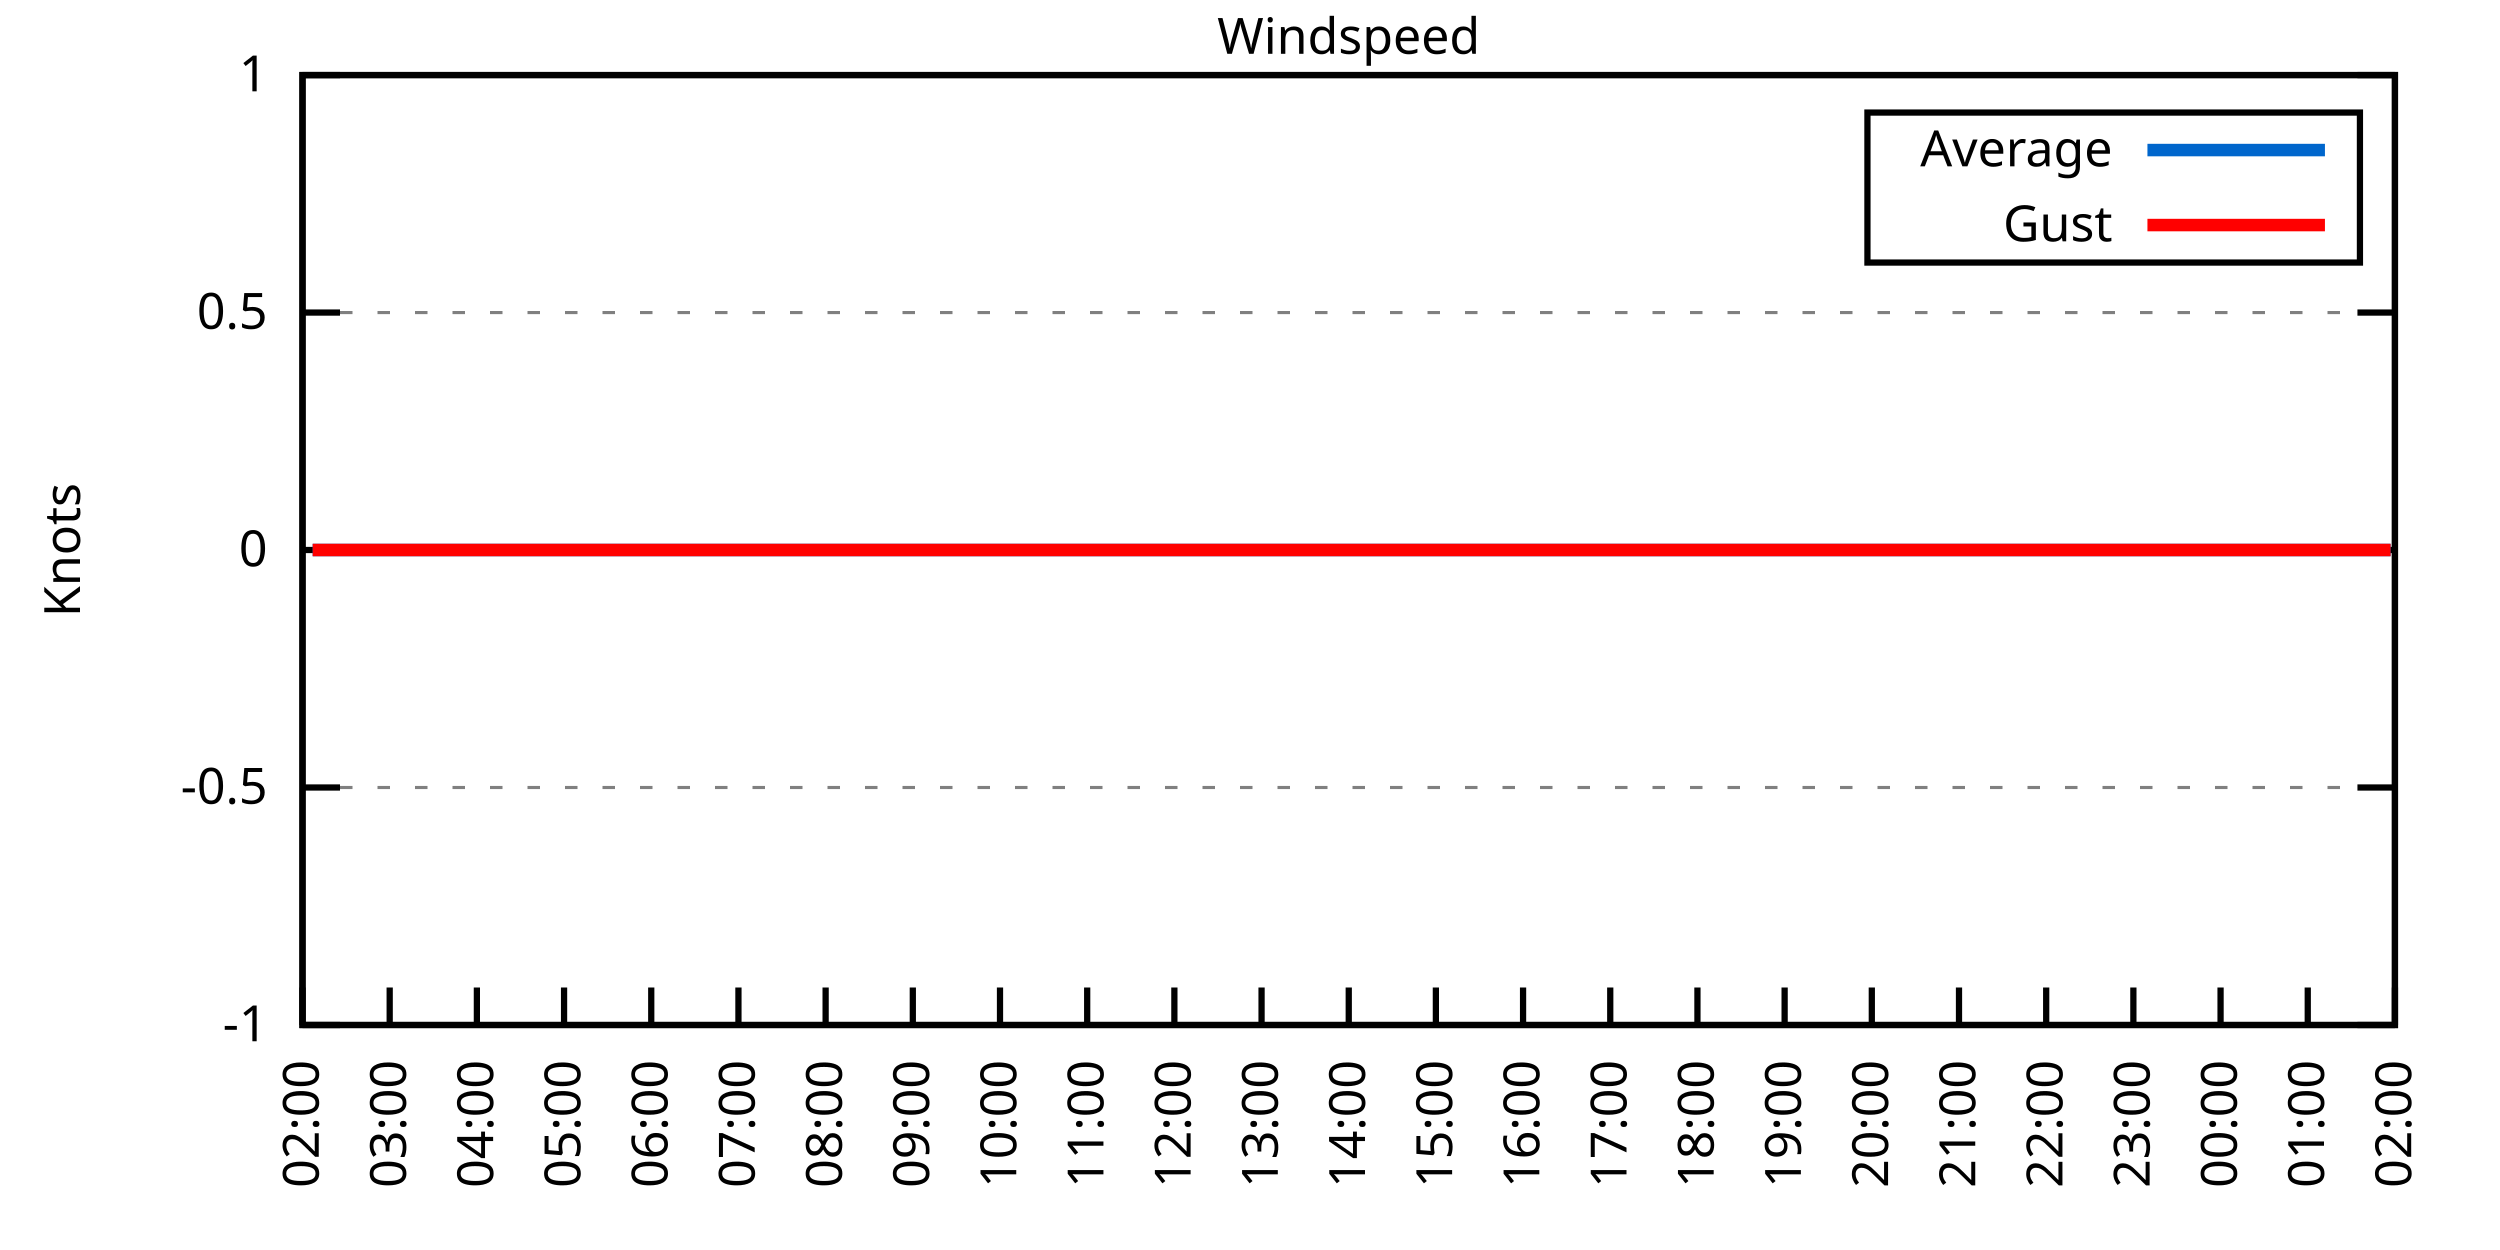
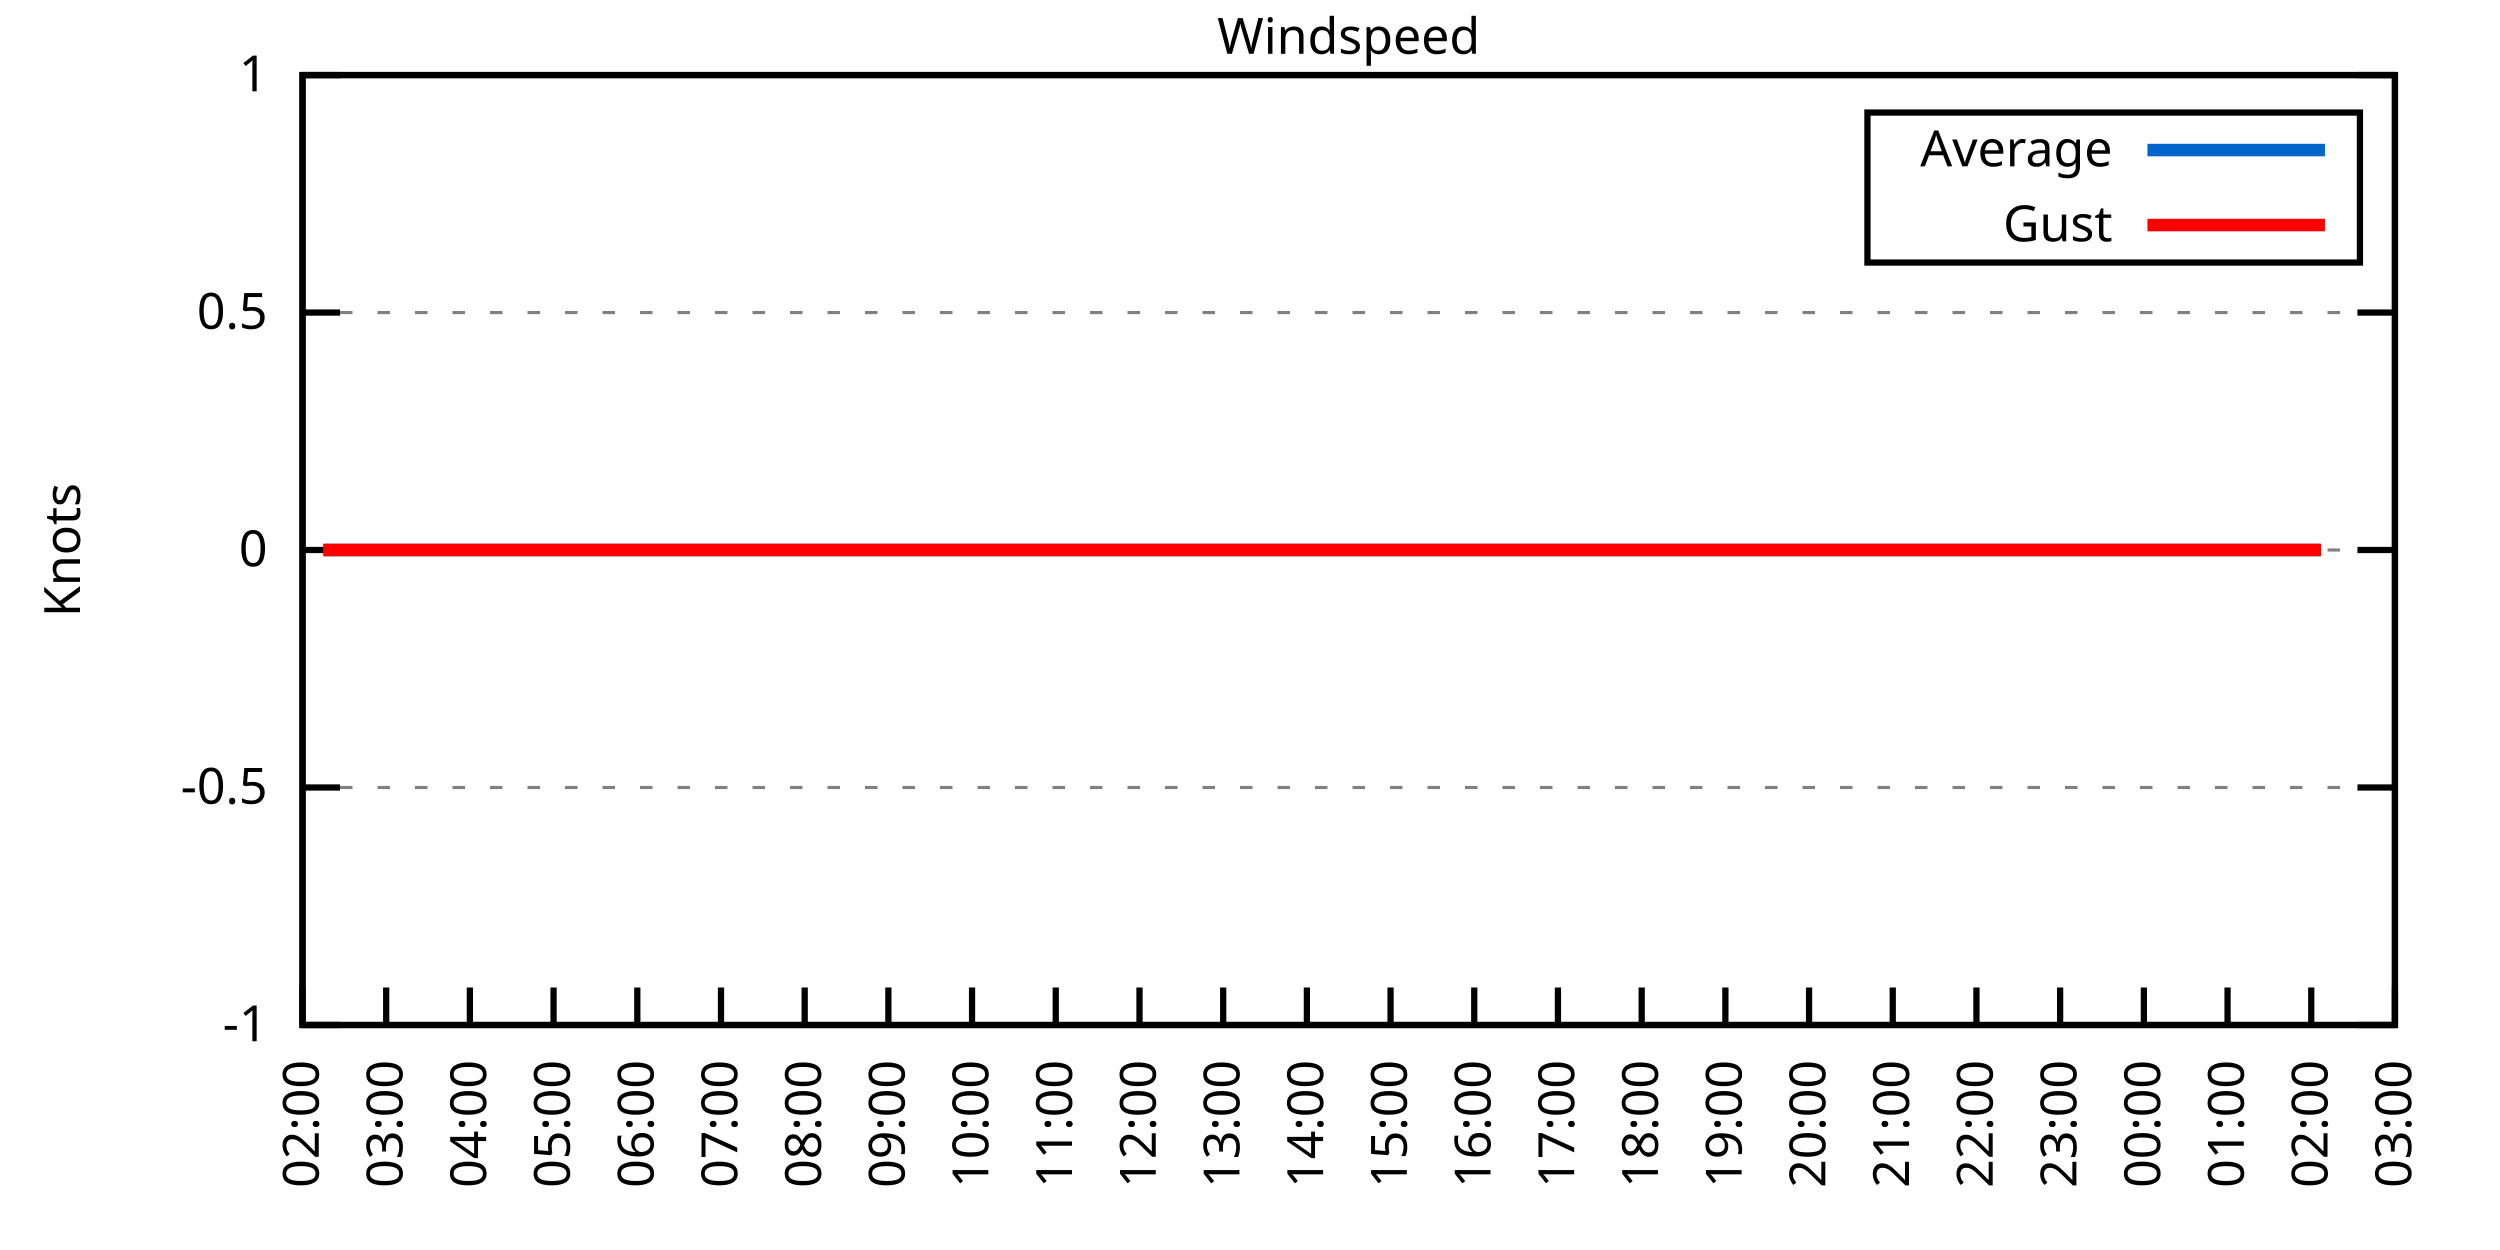
<svg xmlns="http://www.w3.org/2000/svg" xmlns:xlink="http://www.w3.org/1999/xlink" width="400" height="200" viewBox="0 0 400 200">
  <g id="gnuplot_canvas">
    <rect x="0" y="0" width="400" height="200" fill="none" />
    <defs>
      <circle id="gpDot" r="0.5" stroke-width="0.5" stroke="currentColor" />
      <path id="gpPt0" stroke-width="0.333" stroke="currentColor" d="M-1,0 h2 M0,-1 v2" />
      <path id="gpPt1" stroke-width="0.333" stroke="currentColor" d="M-1,-1 L1,1 M1,-1 L-1,1" />
      <path id="gpPt2" stroke-width="0.333" stroke="currentColor" d="M-1,0 L1,0 M0,-1 L0,1 M-1,-1 L1,1 M-1,1 L1,-1" />
      <rect id="gpPt3" stroke-width="0.333" stroke="currentColor" x="-1" y="-1" width="2" height="2" />
      <rect id="gpPt4" stroke-width="0.333" stroke="currentColor" fill="currentColor" x="-1" y="-1" width="2" height="2" />
      <circle id="gpPt5" stroke-width="0.333" stroke="currentColor" cx="0" cy="0" r="1" />
      <use xlink:href="#gpPt5" id="gpPt6" fill="currentColor" stroke="none" />
      <path id="gpPt7" stroke-width="0.333" stroke="currentColor" d="M0,-1.33 L-1.33,0.67 L1.33,0.67 z" />
      <use xlink:href="#gpPt7" id="gpPt8" fill="currentColor" stroke="none" />
      <use xlink:href="#gpPt7" id="gpPt9" stroke="currentColor" transform="rotate(180)" />
      <use xlink:href="#gpPt9" id="gpPt10" fill="currentColor" stroke="none" />
      <use xlink:href="#gpPt3" id="gpPt11" stroke="currentColor" transform="rotate(45)" />
      <use xlink:href="#gpPt11" id="gpPt12" fill="currentColor" stroke="none" />
      <path id="gpPt13" stroke-width="0.333" stroke="currentColor" d="M0,1.330 L1.265,0.411 L0.782,-1.067 L-0.782,-1.076 L-1.265,0.411 z" />
      <use xlink:href="#gpPt13" id="gpPt14" fill="currentColor" stroke="none" />
      <filter id="textbox" filterUnits="objectBoundingBox" x="0" y="0" height="1" width="1">
        <feFlood flood-color="white" flood-opacity="1" result="bgnd" />
        <feComposite in="SourceGraphic" in2="bgnd" operator="atop" />
      </filter>
      <filter id="greybox" filterUnits="objectBoundingBox" x="0" y="0" height="1" width="1">
        <feFlood flood-color="lightgrey" flood-opacity="1" result="grey" />
        <feComposite in="SourceGraphic" in2="grey" operator="atop" />
      </filter>
    </defs>
    <g fill="none" color="white" stroke="currentColor" stroke-width="1.00" stroke-linecap="butt" stroke-linejoin="miter">
</g>
    <g fill="none" color="black" stroke="currentColor" stroke-width="1.00" stroke-linecap="butt" stroke-linejoin="miter">
      <g stroke="none" shape-rendering="crispEdges">
        <polygon fill="rgb(255, 255, 255)" points="48.40,164.00 383.18,164.00 383.18,12.02 48.40,12.02 " />
      </g>
    </g>
    <g fill="none" color="black" stroke="currentColor" stroke-width="1.00" stroke-linecap="butt" stroke-linejoin="miter">
</g>
    <g fill="none" color="black" stroke="black" stroke-width="0.50" stroke-linecap="butt" stroke-linejoin="miter">
</g>
    <g fill="none" color="gray" stroke="currentColor" stroke-width="0.50" stroke-linecap="butt" stroke-linejoin="miter">
      <path stroke="gray" stroke-dasharray="2,4" class="gridline" d="M48.40,164.00 L383.19,164.00  " />
    </g>
    <g fill="none" color="gray" stroke="gray" stroke-width="1.00" stroke-linecap="butt" stroke-linejoin="miter">
</g>
    <g fill="none" color="black" stroke="currentColor" stroke-width="1.00" stroke-linecap="butt" stroke-linejoin="miter">
      <path stroke="black" d="M48.40,164.00 L54.40,164.00 M383.19,164.00 L377.19,164.00  " />
      <g transform="translate(42.80,166.60)" stroke="none" fill="black" font-family="Sans" font-size="8.00" text-anchor="end">
        <text>
          <tspan font-family="Sans">-1</tspan>
        </text>
      </g>
    </g>
    <g fill="none" color="black" stroke="currentColor" stroke-width="1.00" stroke-linecap="butt" stroke-linejoin="miter">
</g>
    <g fill="none" color="black" stroke="black" stroke-width="0.50" stroke-linecap="butt" stroke-linejoin="miter">
</g>
    <g fill="none" color="gray" stroke="currentColor" stroke-width="0.50" stroke-linecap="butt" stroke-linejoin="miter">
      <path stroke="gray" stroke-dasharray="2,4" class="gridline" d="M48.40,126.00 L383.19,126.00  " />
    </g>
    <g fill="none" color="gray" stroke="gray" stroke-width="1.00" stroke-linecap="butt" stroke-linejoin="miter">
</g>
    <g fill="none" color="black" stroke="currentColor" stroke-width="1.00" stroke-linecap="butt" stroke-linejoin="miter">
      <path stroke="black" d="M48.40,126.00 L54.40,126.00 M383.19,126.00 L377.19,126.00  " />
      <g transform="translate(42.80,128.60)" stroke="none" fill="black" font-family="Sans" font-size="8.00" text-anchor="end">
        <text>
          <tspan font-family="Sans">-0.5</tspan>
        </text>
      </g>
    </g>
    <g fill="none" color="black" stroke="currentColor" stroke-width="1.00" stroke-linecap="butt" stroke-linejoin="miter">
</g>
    <g fill="none" color="black" stroke="black" stroke-width="0.50" stroke-linecap="butt" stroke-linejoin="miter">
</g>
    <g fill="none" color="gray" stroke="currentColor" stroke-width="0.50" stroke-linecap="butt" stroke-linejoin="miter">
      <path stroke="gray" stroke-dasharray="2,4" class="gridline" d="M48.40,88.00 L383.19,88.00  " />
    </g>
    <g fill="none" color="gray" stroke="gray" stroke-width="1.00" stroke-linecap="butt" stroke-linejoin="miter">
</g>
    <g fill="none" color="black" stroke="currentColor" stroke-width="1.00" stroke-linecap="butt" stroke-linejoin="miter">
      <path stroke="black" d="M48.40,88.00 L54.40,88.00 M383.19,88.00 L377.19,88.00  " />
      <g transform="translate(42.80,90.60)" stroke="none" fill="black" font-family="Sans" font-size="8.00" text-anchor="end">
        <text>
          <tspan font-family="Sans"> 0</tspan>
        </text>
      </g>
    </g>
    <g fill="none" color="black" stroke="currentColor" stroke-width="1.00" stroke-linecap="butt" stroke-linejoin="miter">
</g>
    <g fill="none" color="black" stroke="black" stroke-width="0.50" stroke-linecap="butt" stroke-linejoin="miter">
</g>
    <g fill="none" color="gray" stroke="currentColor" stroke-width="0.50" stroke-linecap="butt" stroke-linejoin="miter">
      <path stroke="gray" stroke-dasharray="2,4" class="gridline" d="M48.40,50.01 L383.19,50.01  " />
    </g>
    <g fill="none" color="gray" stroke="gray" stroke-width="1.00" stroke-linecap="butt" stroke-linejoin="miter">
</g>
    <g fill="none" color="black" stroke="currentColor" stroke-width="1.00" stroke-linecap="butt" stroke-linejoin="miter">
      <path stroke="black" d="M48.40,50.01 L54.40,50.01 M383.19,50.01 L377.19,50.01  " />
      <g transform="translate(42.80,52.61)" stroke="none" fill="black" font-family="Sans" font-size="8.00" text-anchor="end">
        <text>
          <tspan font-family="Sans"> 0.5</tspan>
        </text>
      </g>
    </g>
    <g fill="none" color="black" stroke="currentColor" stroke-width="1.00" stroke-linecap="butt" stroke-linejoin="miter">
</g>
    <g fill="none" color="black" stroke="black" stroke-width="0.50" stroke-linecap="butt" stroke-linejoin="miter">
</g>
    <g fill="none" color="gray" stroke="currentColor" stroke-width="0.50" stroke-linecap="butt" stroke-linejoin="miter">
      <path stroke="gray" stroke-dasharray="2,4" class="gridline" d="M48.40,12.01 L383.19,12.01  " />
    </g>
    <g fill="none" color="gray" stroke="gray" stroke-width="1.00" stroke-linecap="butt" stroke-linejoin="miter">
</g>
    <g fill="none" color="black" stroke="currentColor" stroke-width="1.00" stroke-linecap="butt" stroke-linejoin="miter">
      <path stroke="black" d="M48.40,12.01 L54.40,12.01 M383.19,12.01 L377.19,12.01  " />
      <g transform="translate(42.80,14.61)" stroke="none" fill="black" font-family="Sans" font-size="8.00" text-anchor="end">
        <text>
          <tspan font-family="Sans"> 1</tspan>
        </text>
      </g>
    </g>
    <g fill="none" color="black" stroke="currentColor" stroke-width="1.00" stroke-linecap="butt" stroke-linejoin="miter">
      <path stroke="black" d="M48.40,164.00 L48.40,158.00  " />
      <g transform="translate(51.00,169.60) rotate(270.00)" stroke="none" fill="black" font-family="Sans" font-size="8.00" text-anchor="end">
        <text>
          <tspan font-family="Sans">02:00</tspan>
        </text>
      </g>
    </g>
    <g fill="none" color="black" stroke="currentColor" stroke-width="1.00" stroke-linecap="butt" stroke-linejoin="miter">
-       <path stroke="black" d="M62.35,164.00 L62.35,158.00  " />
-       <g transform="translate(64.95,169.60) rotate(270.00)" stroke="none" fill="black" font-family="Sans" font-size="8.00" text-anchor="end">
+       <path stroke="black" d="M61.79,164.00 L61.79,158.00  " />
+       <g transform="translate(64.39,169.60) rotate(270.00)" stroke="none" fill="black" font-family="Sans" font-size="8.00" text-anchor="end">
        <text>
          <tspan font-family="Sans">03:00</tspan>
        </text>
      </g>
    </g>
    <g fill="none" color="black" stroke="currentColor" stroke-width="1.00" stroke-linecap="butt" stroke-linejoin="miter">
-       <path stroke="black" d="M76.30,164.00 L76.30,158.00  " />
-       <g transform="translate(78.90,169.60) rotate(270.00)" stroke="none" fill="black" font-family="Sans" font-size="8.00" text-anchor="end">
+       <path stroke="black" d="M75.18,164.00 L75.18,158.00  " />
+       <g transform="translate(77.78,169.60) rotate(270.00)" stroke="none" fill="black" font-family="Sans" font-size="8.00" text-anchor="end">
        <text>
          <tspan font-family="Sans">04:00</tspan>
        </text>
      </g>
    </g>
    <g fill="none" color="black" stroke="currentColor" stroke-width="1.00" stroke-linecap="butt" stroke-linejoin="miter">
-       <path stroke="black" d="M90.25,164.00 L90.25,158.00  " />
-       <g transform="translate(92.85,169.60) rotate(270.00)" stroke="none" fill="black" font-family="Sans" font-size="8.00" text-anchor="end">
+       <path stroke="black" d="M88.57,164.00 L88.57,158.00  " />
+       <g transform="translate(91.17,169.60) rotate(270.00)" stroke="none" fill="black" font-family="Sans" font-size="8.00" text-anchor="end">
        <text>
          <tspan font-family="Sans">05:00</tspan>
        </text>
      </g>
    </g>
    <g fill="none" color="black" stroke="currentColor" stroke-width="1.00" stroke-linecap="butt" stroke-linejoin="miter">
-       <path stroke="black" d="M104.20,164.00 L104.20,158.00  " />
-       <g transform="translate(106.80,169.60) rotate(270.00)" stroke="none" fill="black" font-family="Sans" font-size="8.00" text-anchor="end">
+       <path stroke="black" d="M101.97,164.00 L101.97,158.00  " />
+       <g transform="translate(104.57,169.60) rotate(270.00)" stroke="none" fill="black" font-family="Sans" font-size="8.00" text-anchor="end">
        <text>
          <tspan font-family="Sans">06:00</tspan>
        </text>
      </g>
    </g>
    <g fill="none" color="black" stroke="currentColor" stroke-width="1.00" stroke-linecap="butt" stroke-linejoin="miter">
-       <path stroke="black" d="M118.15,164.00 L118.15,158.00  " />
-       <g transform="translate(120.75,169.60) rotate(270.00)" stroke="none" fill="black" font-family="Sans" font-size="8.00" text-anchor="end">
+       <path stroke="black" d="M115.36,164.00 L115.36,158.00  " />
+       <g transform="translate(117.96,169.60) rotate(270.00)" stroke="none" fill="black" font-family="Sans" font-size="8.00" text-anchor="end">
        <text>
          <tspan font-family="Sans">07:00</tspan>
        </text>
      </g>
    </g>
    <g fill="none" color="black" stroke="currentColor" stroke-width="1.00" stroke-linecap="butt" stroke-linejoin="miter">
-       <path stroke="black" d="M132.10,164.00 L132.10,158.00  " />
-       <g transform="translate(134.70,169.60) rotate(270.00)" stroke="none" fill="black" font-family="Sans" font-size="8.00" text-anchor="end">
+       <path stroke="black" d="M128.75,164.00 L128.75,158.00  " />
+       <g transform="translate(131.35,169.60) rotate(270.00)" stroke="none" fill="black" font-family="Sans" font-size="8.00" text-anchor="end">
        <text>
          <tspan font-family="Sans">08:00</tspan>
        </text>
      </g>
    </g>
    <g fill="none" color="black" stroke="currentColor" stroke-width="1.00" stroke-linecap="butt" stroke-linejoin="miter">
-       <path stroke="black" d="M146.05,164.00 L146.05,158.00  " />
-       <g transform="translate(148.65,169.60) rotate(270.00)" stroke="none" fill="black" font-family="Sans" font-size="8.00" text-anchor="end">
+       <path stroke="black" d="M142.14,164.00 L142.14,158.00  " />
+       <g transform="translate(144.74,169.60) rotate(270.00)" stroke="none" fill="black" font-family="Sans" font-size="8.00" text-anchor="end">
        <text>
          <tspan font-family="Sans">09:00</tspan>
        </text>
      </g>
    </g>
    <g fill="none" color="black" stroke="currentColor" stroke-width="1.00" stroke-linecap="butt" stroke-linejoin="miter">
-       <path stroke="black" d="M160.00,164.00 L160.00,158.00  " />
-       <g transform="translate(162.60,169.60) rotate(270.00)" stroke="none" fill="black" font-family="Sans" font-size="8.00" text-anchor="end">
+       <path stroke="black" d="M155.53,164.00 L155.53,158.00  " />
+       <g transform="translate(158.13,169.60) rotate(270.00)" stroke="none" fill="black" font-family="Sans" font-size="8.00" text-anchor="end">
        <text>
          <tspan font-family="Sans">10:00</tspan>
        </text>
      </g>
    </g>
    <g fill="none" color="black" stroke="currentColor" stroke-width="1.00" stroke-linecap="butt" stroke-linejoin="miter">
-       <path stroke="black" d="M173.95,164.00 L173.95,158.00  " />
-       <g transform="translate(176.55,169.60) rotate(270.00)" stroke="none" fill="black" font-family="Sans" font-size="8.00" text-anchor="end">
+       <path stroke="black" d="M168.92,164.00 L168.92,158.00  " />
+       <g transform="translate(171.52,169.60) rotate(270.00)" stroke="none" fill="black" font-family="Sans" font-size="8.00" text-anchor="end">
        <text>
          <tspan font-family="Sans">11:00</tspan>
        </text>
      </g>
    </g>
    <g fill="none" color="black" stroke="currentColor" stroke-width="1.00" stroke-linecap="butt" stroke-linejoin="miter">
-       <path stroke="black" d="M187.90,164.00 L187.90,158.00  " />
-       <g transform="translate(190.50,169.60) rotate(270.00)" stroke="none" fill="black" font-family="Sans" font-size="8.00" text-anchor="end">
+       <path stroke="black" d="M182.32,164.00 L182.32,158.00  " />
+       <g transform="translate(184.92,169.60) rotate(270.00)" stroke="none" fill="black" font-family="Sans" font-size="8.00" text-anchor="end">
        <text>
          <tspan font-family="Sans">12:00</tspan>
        </text>
      </g>
    </g>
    <g fill="none" color="black" stroke="currentColor" stroke-width="1.00" stroke-linecap="butt" stroke-linejoin="miter">
-       <path stroke="black" d="M201.85,164.00 L201.85,158.00  " />
-       <g transform="translate(204.45,169.60) rotate(270.00)" stroke="none" fill="black" font-family="Sans" font-size="8.00" text-anchor="end">
+       <path stroke="black" d="M195.71,164.00 L195.71,158.00  " />
+       <g transform="translate(198.31,169.60) rotate(270.00)" stroke="none" fill="black" font-family="Sans" font-size="8.00" text-anchor="end">
        <text>
          <tspan font-family="Sans">13:00</tspan>
        </text>
      </g>
    </g>
    <g fill="none" color="black" stroke="currentColor" stroke-width="1.00" stroke-linecap="butt" stroke-linejoin="miter">
-       <path stroke="black" d="M215.80,164.00 L215.80,158.00  " />
-       <g transform="translate(218.40,169.60) rotate(270.00)" stroke="none" fill="black" font-family="Sans" font-size="8.00" text-anchor="end">
+       <path stroke="black" d="M209.10,164.00 L209.10,158.00  " />
+       <g transform="translate(211.70,169.60) rotate(270.00)" stroke="none" fill="black" font-family="Sans" font-size="8.00" text-anchor="end">
        <text>
          <tspan font-family="Sans">14:00</tspan>
        </text>
      </g>
    </g>
    <g fill="none" color="black" stroke="currentColor" stroke-width="1.00" stroke-linecap="butt" stroke-linejoin="miter">
-       <path stroke="black" d="M229.74,164.00 L229.74,158.00  " />
-       <g transform="translate(232.34,169.60) rotate(270.00)" stroke="none" fill="black" font-family="Sans" font-size="8.00" text-anchor="end">
+       <path stroke="black" d="M222.49,164.00 L222.49,158.00  " />
+       <g transform="translate(225.09,169.60) rotate(270.00)" stroke="none" fill="black" font-family="Sans" font-size="8.00" text-anchor="end">
        <text>
          <tspan font-family="Sans">15:00</tspan>
        </text>
      </g>
    </g>
    <g fill="none" color="black" stroke="currentColor" stroke-width="1.00" stroke-linecap="butt" stroke-linejoin="miter">
-       <path stroke="black" d="M243.69,164.00 L243.69,158.00  " />
-       <g transform="translate(246.29,169.60) rotate(270.00)" stroke="none" fill="black" font-family="Sans" font-size="8.00" text-anchor="end">
+       <path stroke="black" d="M235.88,164.00 L235.88,158.00  " />
+       <g transform="translate(238.48,169.60) rotate(270.00)" stroke="none" fill="black" font-family="Sans" font-size="8.00" text-anchor="end">
        <text>
          <tspan font-family="Sans">16:00</tspan>
        </text>
      </g>
    </g>
    <g fill="none" color="black" stroke="currentColor" stroke-width="1.00" stroke-linecap="butt" stroke-linejoin="miter">
-       <path stroke="black" d="M257.64,164.00 L257.64,158.00  " />
-       <g transform="translate(260.24,169.60) rotate(270.00)" stroke="none" fill="black" font-family="Sans" font-size="8.00" text-anchor="end">
+       <path stroke="black" d="M249.27,164.00 L249.27,158.00  " />
+       <g transform="translate(251.87,169.60) rotate(270.00)" stroke="none" fill="black" font-family="Sans" font-size="8.00" text-anchor="end">
        <text>
          <tspan font-family="Sans">17:00</tspan>
        </text>
      </g>
    </g>
    <g fill="none" color="black" stroke="currentColor" stroke-width="1.00" stroke-linecap="butt" stroke-linejoin="miter">
-       <path stroke="black" d="M271.59,164.00 L271.59,158.00  " />
-       <g transform="translate(274.19,169.60) rotate(270.00)" stroke="none" fill="black" font-family="Sans" font-size="8.00" text-anchor="end">
+       <path stroke="black" d="M262.67,164.00 L262.67,158.00  " />
+       <g transform="translate(265.27,169.60) rotate(270.00)" stroke="none" fill="black" font-family="Sans" font-size="8.00" text-anchor="end">
        <text>
          <tspan font-family="Sans">18:00</tspan>
        </text>
      </g>
    </g>
    <g fill="none" color="black" stroke="currentColor" stroke-width="1.00" stroke-linecap="butt" stroke-linejoin="miter">
-       <path stroke="black" d="M285.54,164.00 L285.54,158.00  " />
-       <g transform="translate(288.14,169.60) rotate(270.00)" stroke="none" fill="black" font-family="Sans" font-size="8.00" text-anchor="end">
+       <path stroke="black" d="M276.06,164.00 L276.06,158.00  " />
+       <g transform="translate(278.66,169.60) rotate(270.00)" stroke="none" fill="black" font-family="Sans" font-size="8.00" text-anchor="end">
        <text>
          <tspan font-family="Sans">19:00</tspan>
        </text>
      </g>
    </g>
    <g fill="none" color="black" stroke="currentColor" stroke-width="1.00" stroke-linecap="butt" stroke-linejoin="miter">
-       <path stroke="black" d="M299.49,164.00 L299.49,158.00  " />
-       <g transform="translate(302.09,169.60) rotate(270.00)" stroke="none" fill="black" font-family="Sans" font-size="8.00" text-anchor="end">
+       <path stroke="black" d="M289.45,164.00 L289.45,158.00  " />
+       <g transform="translate(292.05,169.60) rotate(270.00)" stroke="none" fill="black" font-family="Sans" font-size="8.00" text-anchor="end">
        <text>
          <tspan font-family="Sans">20:00</tspan>
        </text>
      </g>
    </g>
    <g fill="none" color="black" stroke="currentColor" stroke-width="1.00" stroke-linecap="butt" stroke-linejoin="miter">
-       <path stroke="black" d="M313.44,164.00 L313.44,158.00  " />
-       <g transform="translate(316.04,169.60) rotate(270.00)" stroke="none" fill="black" font-family="Sans" font-size="8.00" text-anchor="end">
+       <path stroke="black" d="M302.84,164.00 L302.84,158.00  " />
+       <g transform="translate(305.44,169.60) rotate(270.00)" stroke="none" fill="black" font-family="Sans" font-size="8.00" text-anchor="end">
        <text>
          <tspan font-family="Sans">21:00</tspan>
        </text>
      </g>
    </g>
    <g fill="none" color="black" stroke="currentColor" stroke-width="1.00" stroke-linecap="butt" stroke-linejoin="miter">
-       <path stroke="black" d="M327.39,164.00 L327.39,158.00  " />
-       <g transform="translate(329.99,169.60) rotate(270.00)" stroke="none" fill="black" font-family="Sans" font-size="8.00" text-anchor="end">
+       <path stroke="black" d="M316.23,164.00 L316.23,158.00  " />
+       <g transform="translate(318.83,169.60) rotate(270.00)" stroke="none" fill="black" font-family="Sans" font-size="8.00" text-anchor="end">
        <text>
          <tspan font-family="Sans">22:00</tspan>
        </text>
      </g>
    </g>
    <g fill="none" color="black" stroke="currentColor" stroke-width="1.00" stroke-linecap="butt" stroke-linejoin="miter">
-       <path stroke="black" d="M341.34,164.00 L341.34,158.00  " />
-       <g transform="translate(343.94,169.60) rotate(270.00)" stroke="none" fill="black" font-family="Sans" font-size="8.00" text-anchor="end">
+       <path stroke="black" d="M329.62,164.00 L329.62,158.00  " />
+       <g transform="translate(332.22,169.60) rotate(270.00)" stroke="none" fill="black" font-family="Sans" font-size="8.00" text-anchor="end">
        <text>
          <tspan font-family="Sans">23:00</tspan>
        </text>
      </g>
    </g>
    <g fill="none" color="black" stroke="currentColor" stroke-width="1.00" stroke-linecap="butt" stroke-linejoin="miter">
-       <path stroke="black" d="M355.29,164.00 L355.29,158.00  " />
-       <g transform="translate(357.89,169.60) rotate(270.00)" stroke="none" fill="black" font-family="Sans" font-size="8.00" text-anchor="end">
+       <path stroke="black" d="M343.02,164.00 L343.02,158.00  " />
+       <g transform="translate(345.62,169.60) rotate(270.00)" stroke="none" fill="black" font-family="Sans" font-size="8.00" text-anchor="end">
        <text>
          <tspan font-family="Sans">00:00</tspan>
        </text>
      </g>
    </g>
    <g fill="none" color="black" stroke="currentColor" stroke-width="1.00" stroke-linecap="butt" stroke-linejoin="miter">
-       <path stroke="black" d="M369.24,164.00 L369.24,158.00  " />
-       <g transform="translate(371.84,169.60) rotate(270.00)" stroke="none" fill="black" font-family="Sans" font-size="8.00" text-anchor="end">
+       <path stroke="black" d="M356.41,164.00 L356.41,158.00  " />
+       <g transform="translate(359.01,169.60) rotate(270.00)" stroke="none" fill="black" font-family="Sans" font-size="8.00" text-anchor="end">
        <text>
          <tspan font-family="Sans">01:00</tspan>
+         </text>
+       </g>
+     </g>
+     <g fill="none" color="black" stroke="currentColor" stroke-width="1.00" stroke-linecap="butt" stroke-linejoin="miter">
+       <path stroke="black" d="M369.80,164.00 L369.80,158.00  " />
+       <g transform="translate(372.40,169.60) rotate(270.00)" stroke="none" fill="black" font-family="Sans" font-size="8.00" text-anchor="end">
+         <text>
+           <tspan font-family="Sans">02:00</tspan>
        </text>
      </g>
    </g>
    <g fill="none" color="black" stroke="currentColor" stroke-width="1.00" stroke-linecap="butt" stroke-linejoin="miter">
      <path stroke="black" d="M383.19,164.00 L383.19,158.00  " />
      <g transform="translate(385.79,169.60) rotate(270.00)" stroke="none" fill="black" font-family="Sans" font-size="8.00" text-anchor="end">
        <text>
-           <tspan font-family="Sans">02:00</tspan>
+           <tspan font-family="Sans">03:00</tspan>
        </text>
      </g>
    </g>
    <g fill="none" color="black" stroke="currentColor" stroke-width="1.00" stroke-linecap="butt" stroke-linejoin="miter">
</g>
    <g fill="none" color="black" stroke="currentColor" stroke-width="1.00" stroke-linecap="butt" stroke-linejoin="miter">
      <path stroke="black" d="M48.40,12.01 L48.40,164.00 L383.19,164.00 L383.19,12.01 L48.40,12.01 Z  " />
    </g>
    <g fill="none" color="black" stroke="currentColor" stroke-width="1.00" stroke-linecap="butt" stroke-linejoin="miter">
</g>
    <g fill="none" color="black" stroke="currentColor" stroke-width="1.00" stroke-linecap="butt" stroke-linejoin="miter">
      <path stroke="black" d="M298.79,42.01 L298.79,18.01 L377.59,18.01 L377.59,42.01 L298.79,42.01 Z  " />
    </g>
    <g id="Windspeed_plot_1">
      <g fill="none" color="white" stroke="black" stroke-width="2.00" stroke-linecap="butt" stroke-linejoin="miter">
</g>
      <g fill="none" color="black" stroke="currentColor" stroke-width="2.00" stroke-linecap="butt" stroke-linejoin="miter">
        <g transform="translate(337.99,26.61)" stroke="none" fill="black" font-family="Sans" font-size="8.00" text-anchor="end">
          <text>
            <tspan font-family="Sans">Average</tspan>
          </text>
        </g>
      </g>
      <g fill="none" color="black" stroke="currentColor" stroke-width="2.00" stroke-linecap="butt" stroke-linejoin="miter">
-         <path stroke="rgb(  0, 102, 204)" d="M343.59,24.01 L371.99,24.01 M50.03,88.00 L51.89,88.00 L54.91,88.00 L57.47,88.00 L59.79,88.00 L61.88,88.00   L64.21,88.00 L66.77,88.00 L69.09,88.00 L71.18,88.00 L73.74,88.00 L75.60,88.00 L77.93,88.00 L80.25,88.00   L82.81,88.00 L85.13,88.00 L87.46,88.00 L89.55,88.00 L92.34,88.00 L94.43,88.00 L96.99,88.00 L98.85,88.00   L101.64,88.00 L103.50,88.00 L106.06,88.00 L108.62,88.00 L110.48,88.00 L113.03,88.00 L115.13,88.00 L117.68,88.00   L120.01,88.00 L122.57,88.00 L124.66,88.00 L126.75,88.00 L129.54,88.00 L131.40,88.00 L133.96,88.00 L138.61,88.00   L140.93,88.00 L143.49,88.00 L145.58,88.00 L148.14,88.00 L150.23,88.00 L152.79,88.00 L154.88,88.00 L157.21,88.00   L159.76,88.00 L161.86,88.00 L164.41,88.00 L166.27,88.00 L169.06,88.00 L170.92,88.00 L173.71,88.00 L175.81,88.00   L178.36,88.00 L180.69,88.00 L182.78,88.00 L185.11,88.00 L187.20,88.00 L189.76,88.00 L192.31,88.00 L194.64,88.00   L196.73,88.00 L199.29,88.00 L201.61,88.00 L203.71,88.00 L206.26,88.00 L208.36,88.00 L210.68,88.00 L213.24,88.00   L215.33,88.00 L217.89,88.00 L220.21,88.00 L222.30,88.00 L224.86,88.00 L227.19,88.00 L229.05,88.00 L231.84,88.00   L233.70,88.00 L236.02,88.00 L238.58,88.00 L240.90,88.00 L243.46,88.00 L245.79,88.00 L247.88,88.00 L250.20,88.00   L252.76,88.00 L254.85,88.00 L256.95,88.00 L259.74,88.00 L261.60,88.00 L264.39,88.00 L266.48,88.00 L269.04,88.00   L271.36,88.00 L273.45,88.00 L275.78,88.00 L278.34,88.00 L280.43,88.00 L282.99,88.00 L285.08,88.00 L287.64,88.00   L289.50,88.00 L292.05,88.00 L294.61,88.00 L296.47,88.00 L299.26,88.00 L301.35,88.00 L303.44,88.00 L306.23,88.00   L308.09,88.00 L310.88,88.00 L312.98,88.00 L315.07,88.00 L317.86,88.00 L319.72,88.00 L322.51,88.00 L324.60,88.00   L326.69,88.00 L329.48,88.00 L331.81,88.00 L333.67,88.00 L336.46,88.00 L338.55,88.00 L340.64,88.00 L342.97,88.00   L345.76,88.00 L347.85,88.00 L350.18,88.00 L352.73,88.00 L355.06,88.00 L356.92,88.00 L359.24,88.00 L361.80,88.00   L363.89,88.00 L366.45,88.00 L369.01,88.00 L370.87,88.00 L373.66,88.00 L375.98,88.00 L377.84,88.00 L380.17,88.00   L382.49,88.00  " />
+         <path stroke="rgb(  0, 102, 204)" d="M343.59,24.01 L371.99,24.01 M51.75,88.00 L54.65,88.00 L57.10,88.00 L59.34,88.00 L61.35,88.00 L63.58,88.00   L66.03,88.00 L68.26,88.00 L70.27,88.00 L72.73,88.00 L74.51,88.00 L76.75,88.00 L78.98,88.00 L81.43,88.00   L83.66,88.00 L85.90,88.00 L87.91,88.00 L90.58,88.00 L92.59,88.00 L95.05,88.00 L96.83,88.00 L99.51,88.00   L101.30,88.00 L103.75,88.00 L106.21,88.00 L107.99,88.00 L110.45,88.00 L112.46,88.00 L114.91,88.00 L117.14,88.00   L119.60,88.00 L121.61,88.00 L123.62,88.00 L126.29,88.00 L128.08,88.00 L130.54,88.00 L135.00,88.00 L137.23,88.00   L139.69,88.00 L141.69,88.00 L144.15,88.00 L146.16,88.00 L148.61,88.00 L150.62,88.00 L152.85,88.00 L155.31,88.00   L157.32,88.00 L159.77,88.00 L161.56,88.00 L164.24,88.00 L166.02,88.00 L168.70,88.00 L170.71,88.00 L173.17,88.00   L175.40,88.00 L177.41,88.00 L179.64,88.00 L181.65,88.00 L184.10,88.00 L186.56,88.00 L188.79,88.00 L190.80,88.00   L193.25,88.00 L195.48,88.00 L197.49,88.00 L199.95,88.00 L201.96,88.00 L204.19,88.00 L206.64,88.00 L208.65,88.00   L211.11,88.00 L213.34,88.00 L215.35,88.00 L217.80,88.00 L220.04,88.00 L221.82,88.00 L224.50,88.00 L226.29,88.00   L228.52,88.00 L230.97,88.00 L233.20,88.00 L235.66,88.00 L237.89,88.00 L239.90,88.00 L242.13,88.00 L244.59,88.00   L246.60,88.00 L248.60,88.00 L251.28,88.00 L253.07,88.00 L255.75,88.00 L257.76,88.00 L260.21,88.00 L262.44,88.00   L264.45,88.00 L266.68,88.00 L269.14,88.00 L271.15,88.00 L273.60,88.00 L275.61,88.00 L278.07,88.00 L279.85,88.00   L282.31,88.00 L284.76,88.00 L286.55,88.00 L289.23,88.00 L291.23,88.00 L293.24,88.00 L295.92,88.00 L297.71,88.00   L300.39,88.00 L302.39,88.00 L304.40,88.00 L307.08,88.00 L308.87,88.00 L311.54,88.00 L313.55,88.00 L315.56,88.00   L318.24,88.00 L320.47,88.00 L322.26,88.00 L324.94,88.00 L326.95,88.00 L328.95,88.00 L331.19,88.00 L333.86,88.00   L335.87,88.00 L338.10,88.00 L340.56,88.00 L342.79,88.00 L344.58,88.00 L346.81,88.00 L349.26,88.00 L351.27,88.00   L353.73,88.00 L356.18,88.00 L357.97,88.00 L360.65,88.00 L362.88,88.00 L364.66,88.00 L366.90,88.00 L369.13,88.00   L371.36,88.00  " />
      </g>
    </g>
    <g id="Windspeed_plot_2">
      <g fill="none" color="black" stroke="currentColor" stroke-width="2.00" stroke-linecap="butt" stroke-linejoin="miter">
        <g transform="translate(337.99,38.61)" stroke="none" fill="black" font-family="Sans" font-size="8.00" text-anchor="end">
          <text>
            <tspan font-family="Sans">Gust</tspan>
          </text>
        </g>
      </g>
      <g fill="none" color="black" stroke="currentColor" stroke-width="2.00" stroke-linecap="butt" stroke-linejoin="miter">
-         <path stroke="rgb(255,   0,   0)" d="M343.59,36.01 L371.99,36.01 M50.03,88.00 L51.89,88.00 L54.91,88.00 L57.47,88.00 L59.79,88.00 L61.88,88.00   L64.21,88.00 L66.77,88.00 L69.09,88.00 L71.18,88.00 L73.74,88.00 L75.60,88.00 L77.93,88.00 L80.25,88.00   L82.81,88.00 L85.13,88.00 L87.46,88.00 L89.55,88.00 L92.34,88.00 L94.43,88.00 L96.99,88.00 L98.85,88.00   L101.64,88.00 L103.50,88.00 L106.06,88.00 L108.62,88.00 L110.48,88.00 L113.03,88.00 L115.13,88.00 L117.68,88.00   L120.01,88.00 L122.57,88.00 L124.66,88.00 L126.75,88.00 L129.54,88.00 L131.40,88.00 L133.96,88.00 L138.61,88.00   L140.93,88.00 L143.49,88.00 L145.58,88.00 L148.14,88.00 L150.23,88.00 L152.79,88.00 L154.88,88.00 L157.21,88.00   L159.76,88.00 L161.86,88.00 L164.41,88.00 L166.27,88.00 L169.06,88.00 L170.92,88.00 L173.71,88.00 L175.81,88.00   L178.36,88.00 L180.69,88.00 L182.78,88.00 L185.11,88.00 L187.20,88.00 L189.76,88.00 L192.31,88.00 L194.64,88.00   L196.73,88.00 L199.29,88.00 L201.61,88.00 L203.71,88.00 L206.26,88.00 L208.36,88.00 L210.68,88.00 L213.24,88.00   L215.33,88.00 L217.89,88.00 L220.21,88.00 L222.30,88.00 L224.86,88.00 L227.19,88.00 L229.05,88.00 L231.84,88.00   L233.70,88.00 L236.02,88.00 L238.58,88.00 L240.90,88.00 L243.46,88.00 L245.79,88.00 L247.88,88.00 L250.20,88.00   L252.76,88.00 L254.85,88.00 L256.95,88.00 L259.74,88.00 L261.60,88.00 L264.39,88.00 L266.48,88.00 L269.04,88.00   L271.36,88.00 L273.45,88.00 L275.78,88.00 L278.34,88.00 L280.43,88.00 L282.99,88.00 L285.08,88.00 L287.64,88.00   L289.50,88.00 L292.05,88.00 L294.61,88.00 L296.47,88.00 L299.26,88.00 L301.35,88.00 L303.44,88.00 L306.23,88.00   L308.09,88.00 L310.88,88.00 L312.98,88.00 L315.07,88.00 L317.86,88.00 L319.72,88.00 L322.51,88.00 L324.60,88.00   L326.69,88.00 L329.48,88.00 L331.81,88.00 L333.67,88.00 L336.46,88.00 L338.55,88.00 L340.64,88.00 L342.97,88.00   L345.76,88.00 L347.85,88.00 L350.18,88.00 L352.73,88.00 L355.06,88.00 L356.92,88.00 L359.24,88.00 L361.80,88.00   L363.89,88.00 L366.45,88.00 L369.01,88.00 L370.87,88.00 L373.66,88.00 L375.98,88.00 L377.84,88.00 L380.17,88.00   L382.49,88.00  " />
+         <path stroke="rgb(255,   0,   0)" d="M343.59,36.01 L371.99,36.01 M51.75,88.00 L54.65,88.00 L57.10,88.00 L59.34,88.00 L61.35,88.00 L63.58,88.00   L66.03,88.00 L68.26,88.00 L70.27,88.00 L72.73,88.00 L74.51,88.00 L76.75,88.00 L78.98,88.00 L81.43,88.00   L83.66,88.00 L85.90,88.00 L87.91,88.00 L90.58,88.00 L92.59,88.00 L95.05,88.00 L96.83,88.00 L99.51,88.00   L101.30,88.00 L103.75,88.00 L106.21,88.00 L107.99,88.00 L110.45,88.00 L112.46,88.00 L114.91,88.00 L117.14,88.00   L119.60,88.00 L121.61,88.00 L123.62,88.00 L126.29,88.00 L128.08,88.00 L130.54,88.00 L135.00,88.00 L137.23,88.00   L139.69,88.00 L141.69,88.00 L144.15,88.00 L146.16,88.00 L148.61,88.00 L150.62,88.00 L152.85,88.00 L155.31,88.00   L157.32,88.00 L159.77,88.00 L161.56,88.00 L164.24,88.00 L166.02,88.00 L168.70,88.00 L170.71,88.00 L173.17,88.00   L175.40,88.00 L177.41,88.00 L179.64,88.00 L181.65,88.00 L184.10,88.00 L186.56,88.00 L188.79,88.00 L190.80,88.00   L193.25,88.00 L195.48,88.00 L197.49,88.00 L199.95,88.00 L201.96,88.00 L204.19,88.00 L206.64,88.00 L208.65,88.00   L211.11,88.00 L213.34,88.00 L215.35,88.00 L217.80,88.00 L220.04,88.00 L221.82,88.00 L224.50,88.00 L226.29,88.00   L228.52,88.00 L230.97,88.00 L233.20,88.00 L235.66,88.00 L237.89,88.00 L239.90,88.00 L242.13,88.00 L244.59,88.00   L246.60,88.00 L248.60,88.00 L251.28,88.00 L253.07,88.00 L255.75,88.00 L257.76,88.00 L260.21,88.00 L262.44,88.00   L264.45,88.00 L266.68,88.00 L269.14,88.00 L271.15,88.00 L273.60,88.00 L275.61,88.00 L278.07,88.00 L279.85,88.00   L282.31,88.00 L284.76,88.00 L286.55,88.00 L289.23,88.00 L291.23,88.00 L293.24,88.00 L295.92,88.00 L297.71,88.00   L300.39,88.00 L302.39,88.00 L304.40,88.00 L307.08,88.00 L308.87,88.00 L311.54,88.00 L313.55,88.00 L315.56,88.00   L318.24,88.00 L320.47,88.00 L322.26,88.00 L324.94,88.00 L326.95,88.00 L328.95,88.00 L331.19,88.00 L333.86,88.00   L335.87,88.00 L338.10,88.00 L340.56,88.00 L342.79,88.00 L344.58,88.00 L346.81,88.00 L349.26,88.00 L351.27,88.00   L353.73,88.00 L356.18,88.00 L357.97,88.00 L360.65,88.00 L362.88,88.00 L364.66,88.00 L366.90,88.00 L369.13,88.00   L371.36,88.00  " />
      </g>
    </g>
    <g fill="none" color="black" stroke="currentColor" stroke-width="2.00" stroke-linecap="butt" stroke-linejoin="miter">
</g>
    <g fill="none" color="black" stroke="black" stroke-width="1.00" stroke-linecap="butt" stroke-linejoin="miter">
</g>
    <g fill="none" color="black" stroke="currentColor" stroke-width="1.00" stroke-linecap="butt" stroke-linejoin="miter">
      <path stroke="black" d="M48.40,12.01 L48.40,164.00 L383.19,164.00 L383.19,12.01 L48.40,12.01 Z  " />
      <g transform="translate(12.80,88.01) rotate(270.00)" stroke="none" fill="black" font-family="Sans" font-size="8.00" text-anchor="middle">
        <text>
          <tspan font-family="Sans">Knots</tspan>
        </text>
      </g>
    </g>
    <g fill="none" color="black" stroke="currentColor" stroke-width="1.00" stroke-linecap="butt" stroke-linejoin="miter">
</g>
    <g fill="none" color="black" stroke="currentColor" stroke-width="1.00" stroke-linecap="butt" stroke-linejoin="miter">
      <g transform="translate(215.79,8.61)" stroke="none" fill="black" font-family="Sans" font-size="8.00" text-anchor="middle">
        <text>
          <tspan font-family="Sans">Windspeed</tspan>
        </text>
      </g>
    </g>
    <g fill="none" color="black" stroke="currentColor" stroke-width="1.00" stroke-linecap="butt" stroke-linejoin="miter">
</g>
  </g>
</svg>
